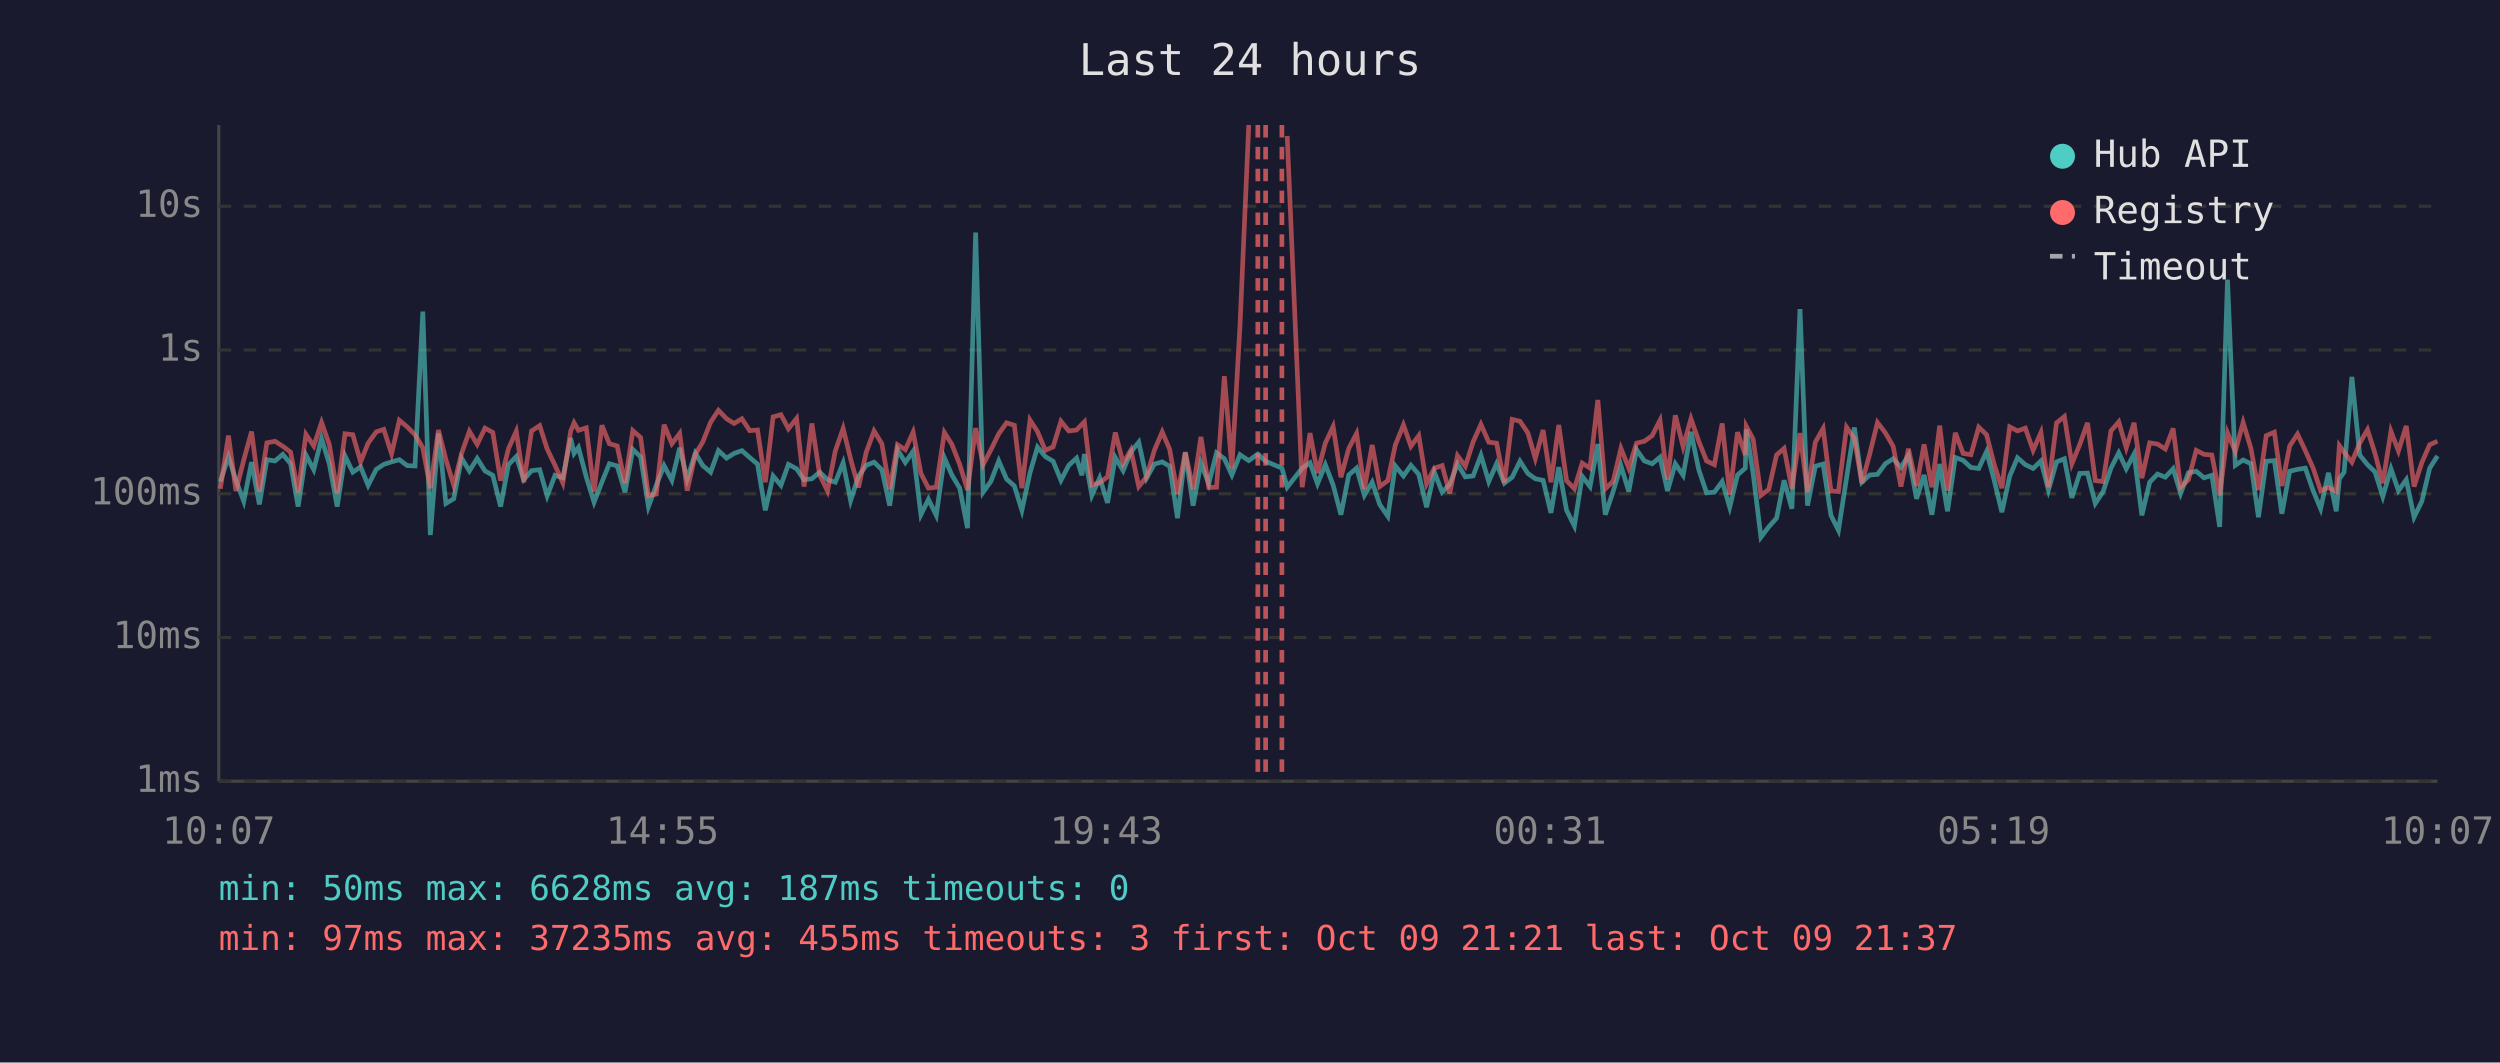
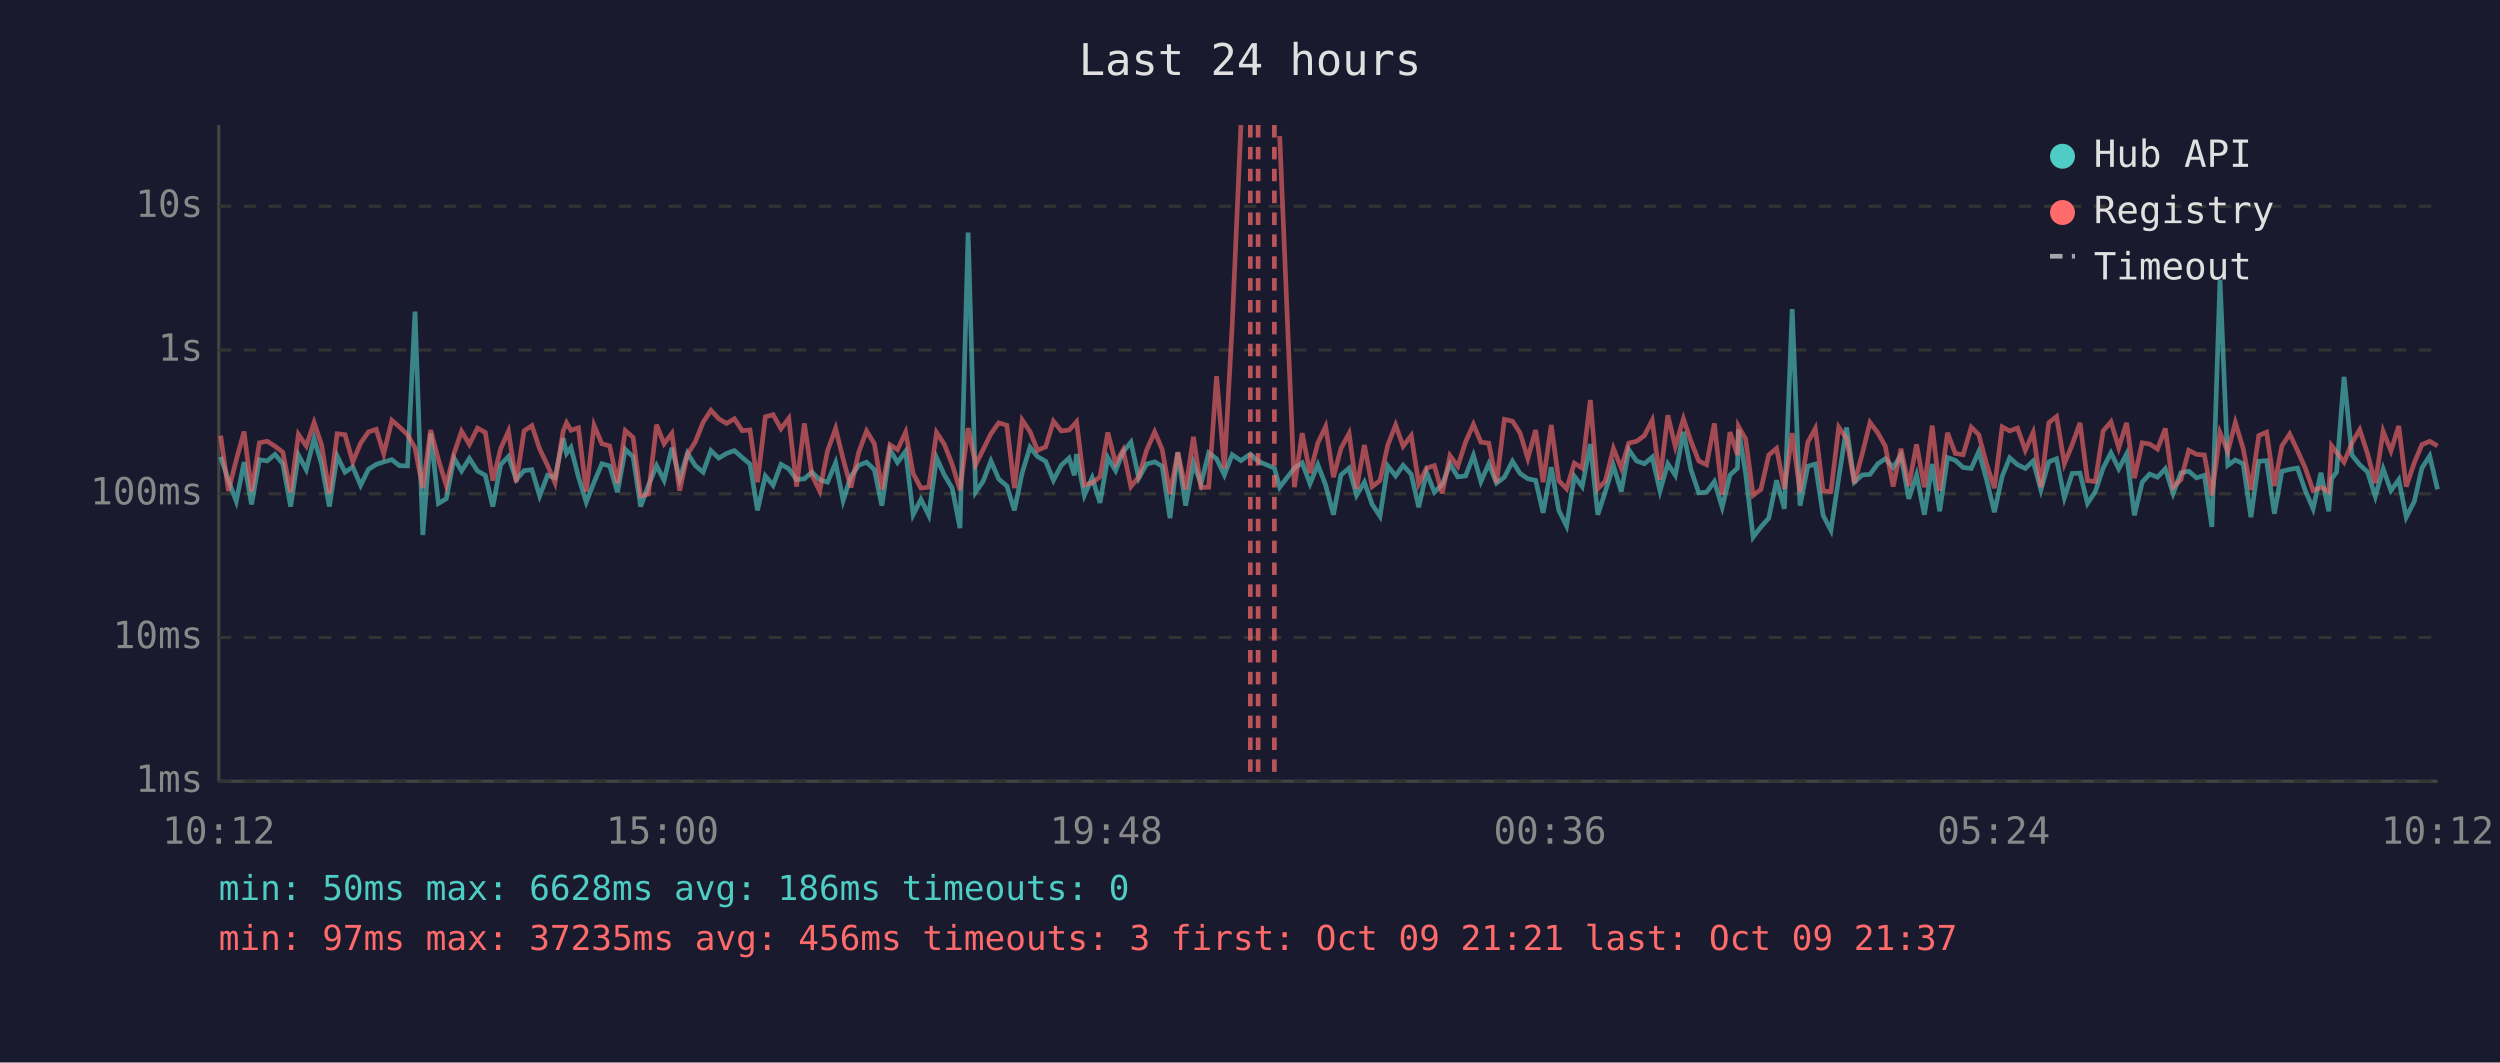
<svg xmlns="http://www.w3.org/2000/svg" viewBox="0 0 800 340" font-family="monospace" font-size="12">
  <rect width="800" height="340" fill="#1a1a2e" />
  <text x="400" y="24" fill="#e0e0e0" font-size="14" text-anchor="middle">Last 24 hours</text>
  <line x1="70" y1="40" x2="70" y2="250" stroke="#444" stroke-width="1" />
  <line x1="70" y1="250" x2="780" y2="250" stroke="#444" stroke-width="1" />
  <line x1="70" y1="250" x2="780" y2="250" stroke="#333" stroke-width="1" stroke-dasharray="4" />
  <text x="65" y="250" fill="#888" text-anchor="end" dominant-baseline="middle">1ms</text>
  <line x1="70" y1="204" x2="780" y2="204" stroke="#333" stroke-width="1" stroke-dasharray="4" />
  <text x="65" y="204" fill="#888" text-anchor="end" dominant-baseline="middle">10ms</text>
  <line x1="70" y1="158" x2="780" y2="158" stroke="#333" stroke-width="1" stroke-dasharray="4" />
  <text x="65" y="158" fill="#888" text-anchor="end" dominant-baseline="middle">100ms</text>
  <line x1="70" y1="112" x2="780" y2="112" stroke="#333" stroke-width="1" stroke-dasharray="4" />
  <text x="65" y="112" fill="#888" text-anchor="end" dominant-baseline="middle">1s</text>
  <line x1="70" y1="66" x2="780" y2="66" stroke="#333" stroke-width="1" stroke-dasharray="4" />
  <text x="65" y="66" fill="#888" text-anchor="end" dominant-baseline="middle">10s</text>
-   <text x="70" y="270" fill="#888" text-anchor="middle">10:07</text>
-   <text x="212" y="270" fill="#888" text-anchor="middle">14:55</text>
-   <text x="354" y="270" fill="#888" text-anchor="middle">19:43</text>
-   <text x="496" y="270" fill="#888" text-anchor="middle">00:31</text>
-   <text x="638" y="270" fill="#888" text-anchor="middle">05:19</text>
-   <text x="780" y="270" fill="#888" text-anchor="middle">10:07</text>
-   <polyline points="70.5,154.1 73.1,146.2 75.5,153.7 78.0,160.4 80.5,147.9 83.0,161.4 85.4,147.1 88.0,147.5 90.5,145.4 93.0,148.4 95.4,162.1 97.9,145.6 100.4,150.3 102.9,140.3 105.4,148.5 107.9,162.1 110.4,145.9 112.9,151.1 115.4,149.4 117.8,155.3 120.4,150.2 122.8,148.6 125.3,147.8 127.8,147.1 130.3,149.0 132.8,149.1 135.3,99.7 137.7,171.2 140.3,138.7 142.7,161.1 145.2,159.6 147.7,146.6 150.2,150.7 152.7,146.7 155.2,150.7 157.7,152.1 160.2,162.1 162.7,148.7 165.2,146.1 167.6,153.5 170.1,150.6 172.7,150.3 175.1,158.7 177.6,152.1 180.1,152.9 182.6,140.2 183.7,145.1 185.1,143.2 187.6,152.6 190.1,160.7 192.6,154.3 195.0,148.4 197.5,149.1 200.0,157.5 202.5,143.8 205.0,146.2 207.5,162.1 210.0,155.3 212.5,149.0 215.0,153.7 217.5,143.3 219.9,153.3 222.5,145.0 224.9,149.0 227.4,151.1 229.9,144.2 232.5,146.6 234.9,145.1 237.4,144.2 239.9,146.4 242.4,148.5 244.9,163.3 247.4,152.3 249.9,155.3 252.3,148.6 254.9,150.0 257.3,153.5 259.8,153.2 262.3,151.1 264.8,153.5 267.3,154.3 269.8,148.1 272.2,160.2 274.7,152.4 277.2,148.9 279.7,147.9 282.2,150.3 284.7,161.8 287.2,143.9 289.7,148.0 292.2,144.4 294.7,164.7 297.1,159.8 299.6,164.9 302.2,146.5 304.6,152.0 307.1,156.2 309.6,169.0 312.2,74.4 314.6,157.5 317.1,154.0 319.6,147.5 322.1,153.3 324.6,155.5 327.0,163.3 329.6,151.3 332.0,143.1 334.5,146.1 337.0,147.6 339.5,153.7 342.0,148.9 344.5,146.6 346.2,152.1 347.0,145.3 349.4,158.5 351.9,152.9 354.4,160.9 356.9,146.4 359.4,150.6 361.9,144.6 364.4,141.5 366.9,153.0 369.4,148.5 371.9,147.8 374.3,149.2 376.8,165.8 379.3,144.8 381.8,161.8 384.3,148.2 386.8,154.8 389.3,144.9 391.8,146.8 394.2,152.0 396.8,145.5 399.6,147.4 402.5,145.3 405.0,147.6 410.2,149.8 411.9,155.9 416.7,149.8 419.2,148.1 421.6,154.8 424.1,148.7 426.6,155.2 429.1,164.7 431.6,152.0 434.1,149.8 436.6,158.5 439.1,154.3 441.5,161.4 444.1,165.2 446.5,149.1 449.1,152.3 451.5,148.9 454.0,151.8 456.5,162.3 459.0,151.1 461.5,157.5 463.9,155.0 466.4,148.5 468.9,152.6 471.4,152.3 473.9,145.7 476.4,154.1 478.9,148.4 481.4,154.6 483.9,152.7 486.4,147.6 488.9,151.5 491.3,153.2 493.8,153.7 496.3,164.1 498.8,149.5 501.3,163.3 503.8,168.3 506.3,152.4 508.8,155.7 511.3,142.1 513.7,164.7 516.2,157.3 518.7,149.0 521.2,157.3 523.7,143.9 526.2,147.5 528.7,148.4 531.2,146.3 533.6,157.1 536.1,148.4 538.6,152.1 541.1,138.2 543.6,150.3 546.1,157.7 548.6,157.5 551.1,154.1 553.5,162.3 556.0,152.0 558.5,149.8 558.8,137.4 561.0,151.5 563.5,171.9 566.0,168.6 568.5,165.8 570.9,153.7 573.4,162.8 576.0,98.9 578.4,161.8 580.9,149.2 583.4,148.5 585.9,164.9 588.3,169.7 590.9,152.9 593.4,136.8 595.8,154.3 598.3,152.0 600.8,151.8 603.3,148.4 605.8,146.8 608.3,149.6 610.7,145.7 613.3,159.6 615.7,152.0 618.2,164.7 620.7,148.5 623.2,163.6 625.7,146.4 628.2,147.3 630.7,149.6 633.2,149.9 635.7,144.5 638.1,153.5 640.6,163.9 643.1,152.4 645.6,146.5 648.1,148.7 650.6,149.9 653.1,147.5 655.5,156.8 658.1,147.8 660.6,146.8 663.0,159.3 665.5,151.5 668.0,151.4 670.5,161.1 673.0,157.3 675.5,149.8 678.0,144.9 680.4,150.0 682.9,145.3 685.4,164.9 687.9,154.3 690.4,151.7 692.9,152.7 695.4,150.0 697.8,157.9 700.3,151.3 702.8,150.8 705.3,152.9 707.8,152.1 710.3,168.6 712.8,89.5 715.3,148.9 717.8,147.2 720.3,148.4 722.7,165.5 725.2,147.6 727.8,147.4 730.2,164.4 732.7,150.8 735.2,150.2 737.7,149.8 740.2,157.0 742.6,162.8 745.1,151.3 747.6,163.6 748.6,153.2 750.1,151.1 752.6,120.6 755.1,145.6 757.6,148.7 760.0,151.0 762.5,158.9 765.1,150.0 767.5,157.0 770.0,153.5 772.5,165.5 775.0,160.4 777.5,149.8 780.0,145.9" fill="none" stroke="#4ecdc4" stroke-width="1.5" opacity="0.6" />
-   <polyline points="70.5,156.4 73.1,139.4 75.5,157.1 78.0,147.2 80.5,138.1 83.0,157.3 85.4,141.7 88.0,141.2 90.5,142.8 93.0,144.7 95.4,157.5 97.9,139.0 100.4,142.7 102.9,135.2 105.4,142.3 107.9,157.9 110.4,138.8 112.9,139.1 115.4,147.8 117.8,141.8 120.4,138.2 122.8,137.4 125.3,145.2 127.8,134.5 130.3,136.6 132.8,139.1 135.3,143.3 137.7,156.2 140.3,137.6 142.7,147.1 145.2,155.3 147.7,145.1 150.2,138.0 152.7,142.2 155.2,137.0 157.7,138.4 160.2,153.8 162.7,143.6 165.2,138.0 167.6,154.3 170.1,137.9 172.7,136.2 175.1,143.7 177.6,148.9 180.1,154.5 182.6,138.0 183.7,135.3 185.1,137.7 187.6,136.9 190.1,157.3 192.6,136.1 195.0,142.0 197.5,142.7 200.0,154.6 202.5,137.8 205.0,140.0 207.5,158.7 210.0,158.1 212.5,135.9 215.0,142.0 217.5,138.7 219.9,157.0 222.5,145.4 224.9,141.4 227.4,135.1 229.9,131.3 232.5,134.0 234.9,135.5 237.4,134.0 239.9,137.8 242.4,137.6 244.9,154.3 247.4,133.4 249.9,132.7 252.3,137.2 254.9,133.9 257.3,155.7 259.8,135.5 262.3,152.0 264.8,157.1 267.3,144.3 269.8,137.1 272.2,146.9 274.7,156.0 277.2,144.7 279.7,137.9 282.2,142.0 284.7,156.6 287.2,142.3 289.7,143.9 292.2,138.3 294.7,151.5 297.1,156.2 299.6,155.9 302.2,138.4 304.6,142.2 307.1,148.6 309.6,156.8 312.2,137.0 314.6,148.7 317.1,143.9 319.6,138.8 322.1,135.3 324.6,136.1 327.0,156.2 329.6,134.4 332.0,138.1 334.5,144.1 337.0,143.0 339.5,134.8 342.0,137.9 344.5,137.6 346.2,135.8 347.0,135.0 349.4,155.2 351.9,154.5 354.4,152.6 356.9,138.4 359.4,148.2 361.9,144.0 364.4,155.7 366.9,152.6 369.4,144.1 371.9,138.2 374.3,143.8 376.8,158.1 379.3,144.7 381.8,156.6 384.3,139.8 386.8,156.0 389.3,155.9 391.8,120.4 394.2,149.9 396.8,104.1 399.6,40.0" fill="none" stroke="#ff6b6b" stroke-width="1.5" opacity="0.6" />
-   <polyline points="411.9,43.5 416.7,155.9 419.2,138.6 421.6,151.4 424.1,141.8 426.6,136.5 429.1,152.7 431.6,143.5 434.1,138.7 436.6,156.4 439.1,142.4 441.5,155.7 444.1,153.8 446.5,142.4 449.1,136.0 451.5,142.8 454.0,139.4 456.5,154.8 459.0,149.8 461.5,149.0 463.9,157.9 466.4,145.8 468.9,149.2 471.4,141.4 473.9,135.8 476.4,141.5 478.9,141.8 481.4,154.5 483.9,134.2 486.4,134.8 488.9,138.5 491.3,146.7 493.8,137.6 496.3,154.3 498.8,136.0 501.3,153.8 503.8,156.4 506.3,148.2 508.8,149.8 511.3,128.0 513.7,156.4 516.2,154.0 518.7,143.5 521.2,149.8 523.7,141.8 526.2,141.2 528.7,139.4 531.2,134.5 533.6,153.5 536.1,132.9 538.6,142.9 541.1,134.0 543.6,141.2 546.1,147.5 548.6,148.7 551.1,135.5 553.5,158.3 556.0,138.3 558.5,145.6 558.8,136.4 561.0,140.5 563.5,158.5 566.0,156.6 568.5,145.6 570.9,143.5 573.4,156.4 576.0,138.6 578.4,157.5 580.9,141.5 583.4,137.1 585.9,157.1 588.3,157.3 590.9,136.7 593.4,140.3 595.8,154.6 598.3,145.3 600.8,135.2 603.3,138.5 605.8,142.8 608.3,155.7 610.7,143.6 613.3,155.5 615.7,142.2 618.2,155.9 620.7,136.2 623.2,157.0 625.7,138.5 628.2,145.1 630.7,145.5 633.2,136.7 635.7,139.1 638.1,148.5 640.6,156.2 643.1,136.6 645.6,137.9 648.1,137.0 650.6,144.1 653.1,138.4 655.5,155.9 658.1,135.3 660.6,133.3 663.0,148.4 665.5,142.3 668.0,135.3 670.5,153.8 673.0,154.1 675.5,137.9 678.0,135.0 680.4,143.3 682.9,135.3 685.4,153.0 687.9,141.7 690.4,142.1 692.9,143.7 695.4,137.1 697.8,155.9 700.3,153.5 702.8,144.1 705.3,145.4 707.8,145.6 710.3,158.5 712.8,138.5 715.3,144.5 717.8,135.2 720.3,143.5 722.7,156.8 725.2,139.4 727.8,138.3 730.2,155.5 732.7,142.7 735.2,138.9 737.7,144.2 740.2,149.8 742.6,157.0 745.1,156.0 747.6,157.3 748.6,142.6 750.1,144.7 752.6,147.9 755.1,141.8 757.6,137.5 760.0,145.1 762.5,154.6 765.1,138.0 767.5,144.3 770.0,136.3 772.5,155.7 775.0,148.0 777.5,142.3 780.0,141.2" fill="none" stroke="#ff6b6b" stroke-width="1.5" opacity="0.6" />
-   <line x1="402.5" y1="40" x2="402.5" y2="250" stroke="#ff6b6b" stroke-width="1.5" stroke-dasharray="4,3" opacity="0.7" />
-   <line x1="405.0" y1="40" x2="405.0" y2="250" stroke="#ff6b6b" stroke-width="1.5" stroke-dasharray="4,3" opacity="0.7" />
-   <line x1="410.2" y1="40" x2="410.2" y2="250" stroke="#ff6b6b" stroke-width="1.5" stroke-dasharray="4,3" opacity="0.7" />
+   <text x="70" y="270" fill="#888" text-anchor="middle">10:12</text>
+   <text x="212" y="270" fill="#888" text-anchor="middle">15:00</text>
+   <text x="354" y="270" fill="#888" text-anchor="middle">19:48</text>
+   <text x="496" y="270" fill="#888" text-anchor="middle">00:36</text>
+   <text x="638" y="270" fill="#888" text-anchor="middle">05:24</text>
+   <text x="780" y="270" fill="#888" text-anchor="middle">10:12</text>
+   <polyline points="70.6,146.2 73.1,153.7 75.6,160.4 78.1,147.9 80.5,161.4 83.0,147.1 85.5,147.5 88.0,145.4 90.5,148.4 93.0,162.1 95.5,145.6 98.0,150.3 100.5,140.3 102.9,148.5 105.4,162.1 107.9,145.9 110.4,151.1 112.9,149.4 115.4,155.3 117.9,150.2 120.4,148.6 122.8,147.8 125.4,147.1 127.8,149.0 130.4,149.1 132.8,99.7 135.3,171.2 137.8,138.7 140.3,161.1 142.8,159.6 145.3,146.6 147.7,150.7 150.2,146.7 152.8,150.7 155.3,152.1 157.7,162.1 160.2,148.7 162.7,146.1 165.2,153.5 167.7,150.6 170.2,150.3 172.7,158.7 175.2,152.1 177.6,152.9 180.2,140.2 181.3,145.1 182.7,143.2 185.1,152.6 187.6,160.7 190.1,154.3 192.6,148.4 195.1,149.1 197.6,157.5 200.1,143.8 202.6,146.2 205.0,162.1 207.5,155.3 210.1,149.0 212.5,153.7 215.0,143.3 217.5,153.3 220.0,145.0 222.5,149.0 225.0,151.1 227.5,144.2 230.0,146.6 232.5,145.1 235.0,144.2 237.5,146.4 240.0,148.5 242.4,163.3 244.9,152.3 247.4,155.3 249.9,148.6 252.4,150.0 254.9,153.5 257.4,153.2 259.8,151.1 262.3,153.5 264.8,154.3 267.4,148.1 269.8,160.2 272.3,152.4 274.8,148.9 277.3,147.9 279.8,150.3 282.2,161.8 284.8,143.9 287.2,148.0 289.8,144.4 292.2,164.7 294.7,159.8 297.2,164.9 299.7,146.5 302.2,152.0 304.7,156.2 307.2,169.0 309.8,74.4 312.2,157.5 314.6,154.0 317.1,147.5 319.6,153.3 322.2,155.5 324.6,163.3 327.1,151.3 329.6,143.1 332.0,146.1 334.6,147.6 337.1,153.7 339.6,148.9 342.1,146.6 343.8,152.1 344.5,145.3 347.0,158.5 349.5,152.9 352.0,160.9 354.5,146.4 357.0,150.6 359.4,144.6 361.9,141.5 364.4,153.0 366.9,148.5 369.5,147.8 371.9,149.2 374.4,165.8 376.9,144.8 379.4,161.8 381.9,148.2 384.3,154.8 386.8,144.9 389.3,146.8 391.8,152.0 394.3,145.5 397.1,147.4 400.1,145.3 402.6,147.6 407.8,149.8 409.5,155.9 414.2,149.8 416.7,148.1 419.2,154.8 421.7,148.7 424.2,155.2 426.7,164.7 429.1,152.0 431.7,149.8 434.1,158.5 436.6,154.3 439.1,161.4 441.6,165.2 444.1,149.1 446.6,152.3 449.0,148.9 451.6,151.8 454.0,162.3 456.5,151.1 459.0,157.5 461.5,155.0 464.0,148.5 466.5,152.6 469.0,152.3 471.5,145.7 473.9,154.1 476.4,148.4 478.9,154.6 481.4,152.7 484.0,147.6 486.4,151.5 488.9,153.2 491.4,153.7 493.8,164.1 496.4,149.5 498.8,163.3 501.3,168.3 503.8,152.4 506.3,155.7 508.9,142.1 511.3,164.7 513.7,157.3 516.3,149.0 518.8,157.3 521.2,143.9 523.7,147.5 526.2,148.4 528.7,146.3 531.2,157.1 533.7,148.4 536.1,152.1 538.7,138.2 541.1,150.3 543.6,157.7 546.1,157.5 548.6,154.1 551.1,162.3 553.6,152.0 556.0,149.8 556.3,137.4 558.6,151.5 561.0,171.9 563.5,168.6 566.0,165.8 568.5,153.7 571.0,162.8 573.5,98.9 576.0,161.8 578.5,149.2 580.9,148.5 583.4,164.9 585.9,169.7 588.4,152.9 590.9,136.8 593.4,154.3 595.9,152.0 598.4,151.8 600.9,148.4 603.3,146.8 605.8,149.6 608.3,145.7 610.8,159.6 613.3,152.0 615.8,164.7 618.3,148.5 620.7,163.6 623.2,146.4 625.7,147.3 628.2,149.6 630.8,149.9 633.2,144.5 635.7,153.5 638.2,163.9 640.7,152.4 643.1,146.5 645.6,148.7 648.1,149.9 650.6,147.5 653.1,156.8 655.6,147.8 658.1,146.8 660.6,159.3 663.1,151.5 665.6,151.4 668.0,161.1 670.5,157.3 673.0,149.8 675.5,144.9 678.0,150.0 680.5,145.3 683.0,164.9 685.5,154.3 687.9,151.7 690.4,152.7 692.9,150.0 695.4,157.9 697.9,151.3 700.4,150.8 702.9,152.9 705.4,152.1 707.8,168.6 710.4,89.5 712.9,148.9 715.3,147.2 717.8,148.4 720.3,165.5 722.8,147.6 725.3,147.4 727.8,164.4 730.2,150.8 732.7,150.2 735.2,149.8 737.7,157.0 740.2,162.8 742.7,151.3 745.2,163.6 746.1,153.2 747.7,151.1 750.1,120.6 752.6,145.6 755.1,148.7 757.6,151.0 760.1,158.9 762.6,150.0 765.1,157.0 767.6,153.5 770.0,165.5 772.6,160.4 775.0,149.8 777.5,145.9 780.0,156.6" fill="none" stroke="#4ecdc4" stroke-width="1.5" opacity="0.6" />
+   <polyline points="70.6,139.4 73.1,157.1 75.6,147.2 78.1,138.1 80.5,157.3 83.0,141.7 85.5,141.2 88.0,142.8 90.5,144.7 93.0,157.5 95.5,139.0 98.0,142.7 100.5,135.2 102.9,142.3 105.4,157.9 107.9,138.8 110.4,139.1 112.9,147.8 115.4,141.8 117.9,138.2 120.4,137.4 122.8,145.2 125.4,134.5 127.8,136.6 130.4,139.1 132.8,143.3 135.3,156.2 137.8,137.6 140.3,147.1 142.8,155.3 145.3,145.1 147.7,138.0 150.2,142.2 152.8,137.0 155.3,138.4 157.7,153.8 160.2,143.6 162.7,138.0 165.2,154.3 167.7,137.9 170.2,136.2 172.7,143.7 175.2,148.9 177.6,154.5 180.2,138.0 181.3,135.3 182.7,137.7 185.1,136.9 187.6,157.3 190.1,136.1 192.6,142.0 195.1,142.7 197.6,154.6 200.1,137.8 202.6,140.0 205.0,158.7 207.5,158.1 210.1,135.9 212.5,142.0 215.0,138.7 217.5,157.0 220.0,145.4 222.5,141.4 225.0,135.1 227.5,131.3 230.0,134.0 232.5,135.5 235.0,134.0 237.5,137.8 240.0,137.6 242.4,154.3 244.9,133.4 247.4,132.7 249.9,137.2 252.4,133.9 254.9,155.7 257.4,135.5 259.8,152.0 262.3,157.1 264.8,144.3 267.4,137.1 269.8,146.9 272.3,156.0 274.8,144.7 277.3,137.9 279.8,142.0 282.2,156.6 284.8,142.3 287.2,143.9 289.8,138.3 292.2,151.5 294.7,156.2 297.2,155.9 299.7,138.4 302.2,142.2 304.7,148.6 307.2,156.8 309.8,137.0 312.2,148.7 314.6,143.9 317.1,138.8 319.6,135.3 322.2,136.1 324.6,156.2 327.1,134.4 329.6,138.1 332.0,144.1 334.6,143.0 337.1,134.8 339.6,137.9 342.1,137.6 343.8,135.8 344.5,135.0 347.0,155.2 349.5,154.5 352.0,152.6 354.5,138.4 357.0,148.2 359.4,144.0 361.9,155.7 364.4,152.6 366.9,144.1 369.5,138.2 371.9,143.8 374.4,158.1 376.9,144.7 379.4,156.6 381.9,139.8 384.3,156.0 386.8,155.9 389.3,120.4 391.8,149.9 394.3,104.1 397.1,40.0" fill="none" stroke="#ff6b6b" stroke-width="1.5" opacity="0.6" />
+   <polyline points="409.5,43.5 414.2,155.9 416.7,138.6 419.2,151.4 421.7,141.8 424.2,136.5 426.7,152.7 429.1,143.5 431.7,138.7 434.1,156.4 436.6,142.4 439.1,155.7 441.6,153.8 444.1,142.4 446.6,136.0 449.0,142.8 451.6,139.4 454.0,154.8 456.5,149.8 459.0,149.0 461.5,157.9 464.0,145.8 466.5,149.2 469.0,141.4 471.5,135.8 473.9,141.5 476.4,141.8 478.9,154.5 481.4,134.2 484.0,134.8 486.4,138.5 488.9,146.7 491.4,137.6 493.8,154.3 496.4,136.0 498.8,153.8 501.3,156.4 503.8,148.2 506.3,149.8 508.9,128.0 511.3,156.4 513.7,154.0 516.3,143.5 518.8,149.8 521.2,141.8 523.7,141.2 526.2,139.4 528.7,134.5 531.2,153.5 533.7,132.9 536.1,142.9 538.7,134.0 541.1,141.2 543.6,147.5 546.1,148.7 548.6,135.5 551.1,158.3 553.6,138.3 556.0,145.6 556.3,136.4 558.6,140.5 561.0,158.5 563.5,156.6 566.0,145.6 568.5,143.5 571.0,156.4 573.5,138.6 576.0,157.5 578.5,141.5 580.9,137.1 583.4,157.1 585.9,157.3 588.4,136.7 590.9,140.3 593.4,154.6 595.9,145.3 598.4,135.2 600.9,138.5 603.3,142.8 605.8,155.7 608.3,143.6 610.8,155.5 613.3,142.2 615.8,155.9 618.3,136.2 620.7,157.0 623.2,138.5 625.7,145.1 628.2,145.5 630.8,136.7 633.2,139.1 635.7,148.5 638.2,156.2 640.7,136.6 643.1,137.9 645.6,137.0 648.1,144.1 650.6,138.4 653.1,155.9 655.6,135.3 658.1,133.3 660.6,148.4 663.1,142.3 665.6,135.3 668.0,153.8 670.5,154.1 673.0,137.9 675.5,135.0 678.0,143.3 680.5,135.3 683.0,153.0 685.5,141.7 687.9,142.1 690.4,143.7 692.9,137.1 695.4,155.9 697.9,153.5 700.4,144.1 702.9,145.4 705.4,145.6 707.8,158.5 710.4,138.5 712.9,144.5 715.3,135.2 717.8,143.5 720.3,156.8 722.8,139.4 725.3,138.3 727.8,155.5 730.2,142.7 732.7,138.9 735.2,144.2 737.7,149.8 740.2,157.0 742.7,156.0 745.2,157.3 746.1,142.6 747.7,144.7 750.1,147.9 752.6,141.8 755.1,137.5 757.6,145.1 760.1,154.6 762.6,138.0 765.1,144.3 767.6,136.3 770.0,155.7 772.6,148.0 775.0,142.3 777.5,141.2 780.0,142.7" fill="none" stroke="#ff6b6b" stroke-width="1.5" opacity="0.6" />
+   <line x1="400.1" y1="40" x2="400.1" y2="250" stroke="#ff6b6b" stroke-width="1.5" stroke-dasharray="4,3" opacity="0.7" />
+   <line x1="402.6" y1="40" x2="402.6" y2="250" stroke="#ff6b6b" stroke-width="1.5" stroke-dasharray="4,3" opacity="0.7" />
+   <line x1="407.8" y1="40" x2="407.8" y2="250" stroke="#ff6b6b" stroke-width="1.5" stroke-dasharray="4,3" opacity="0.7" />
  <circle cx="660" cy="50" r="4" fill="#4ecdc4" />
  <text x="670" y="50" fill="#e0e0e0" dominant-baseline="middle">Hub API</text>
  <circle cx="660" cy="68" r="4" fill="#ff6b6b" />
  <text x="670" y="68" fill="#e0e0e0" dominant-baseline="middle">Registry</text>
  <line x1="656" y1="82" x2="664" y2="82" stroke="#e0e0e0" stroke-width="1.5" stroke-dasharray="4,3" opacity="0.7" />
  <text x="670" y="86" fill="#e0e0e0" dominant-baseline="middle">Timeout</text>
-   <text x="70" y="288" fill="#4ecdc4" font-size="11">min: 50ms  max: 6628ms  avg: 187ms  timeouts: 0</text>
-   <text x="70" y="304" fill="#ff6b6b" font-size="11">min: 97ms  max: 37235ms  avg: 455ms  timeouts: 3  first: Oct 09 21:21  last: Oct 09 21:37</text>
+   <text x="70" y="288" fill="#4ecdc4" font-size="11">min: 50ms  max: 6628ms  avg: 186ms  timeouts: 0</text>
+   <text x="70" y="304" fill="#ff6b6b" font-size="11">min: 97ms  max: 37235ms  avg: 456ms  timeouts: 3  first: Oct 09 21:21  last: Oct 09 21:37</text>
</svg>
